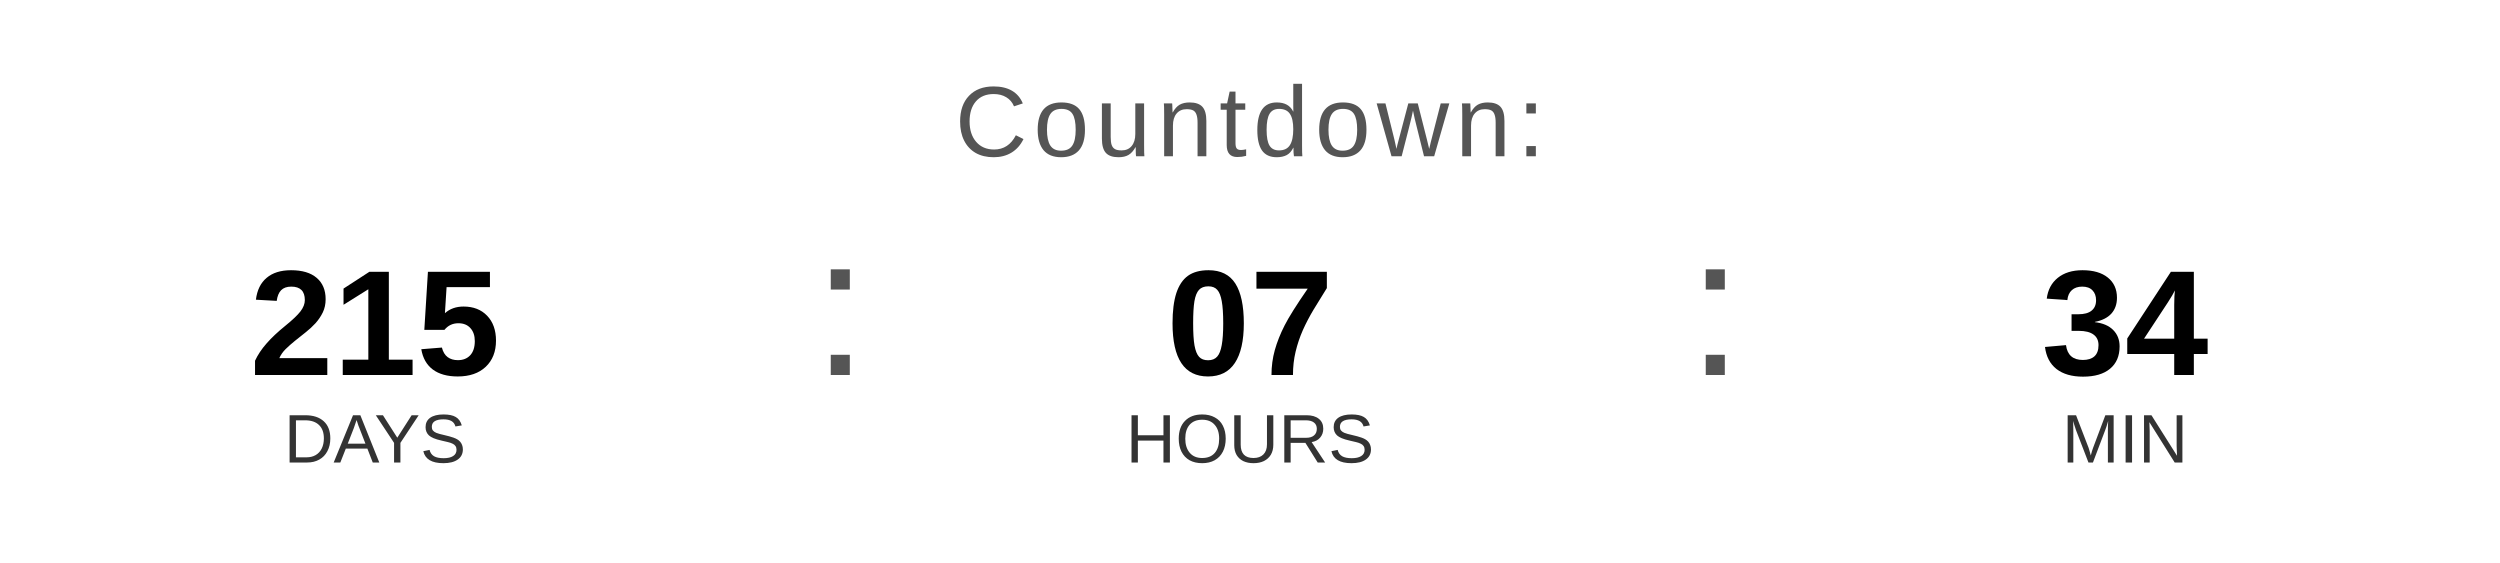
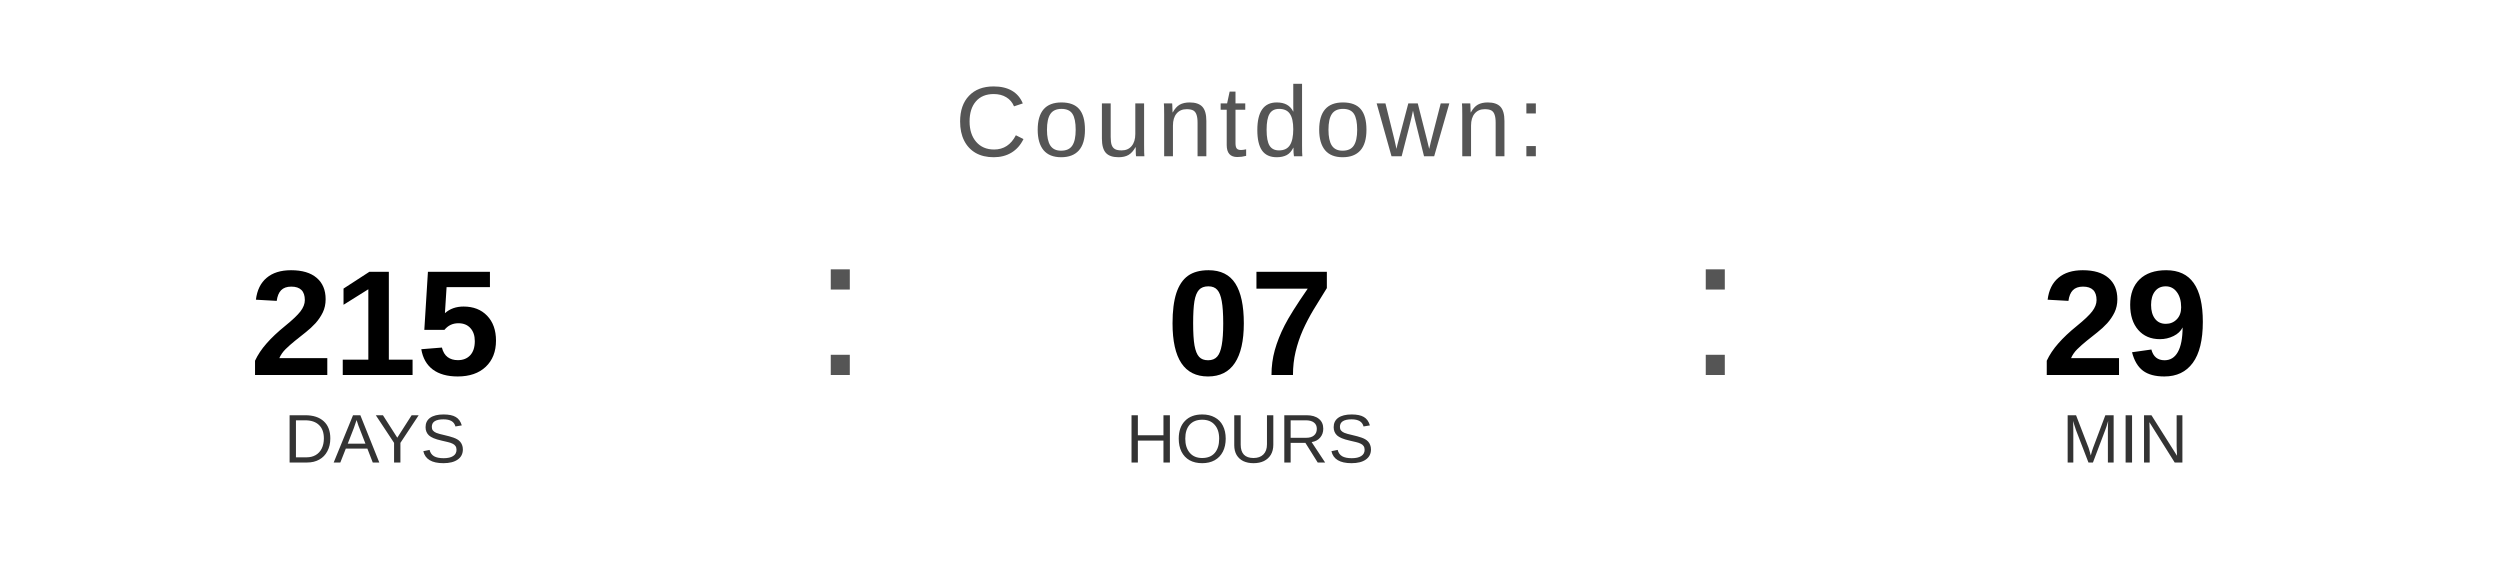
<svg xmlns="http://www.w3.org/2000/svg" width="400" height="90" viewBox="0 0 400 90">
  <text x="200" y="25" font-family="Arial, Helvetica, sans-serif" font-size="16" fill="#555555" text-anchor="middle" letter-spacing="1">
    Countdown:
  </text>
  <text x="60" y="60" font-family="Arial, Helvetica, sans-serif" font-size="24" font-weight="bold" fill="#000000" text-anchor="middle">215</text>
  <text x="60" y="74" font-family="Arial, Helvetica, sans-serif" font-size="11" fill="#333333" text-anchor="middle">DAYS</text>
  <text x="130" y="60" font-family="Arial, sans-serif" font-size="32" fill="#555555">:</text>
  <text x="200" y="60" font-family="Arial, Helvetica, sans-serif" font-size="24" font-weight="bold" fill="#000000" text-anchor="middle">07</text>
  <text x="200" y="74" font-family="Arial, Helvetica, sans-serif" font-size="11" fill="#333333" text-anchor="middle">HOURS</text>
  <text x="270" y="60" font-family="Arial, sans-serif" font-size="32" fill="#555555">:</text>
-   <text x="340" y="60" font-family="Arial, Helvetica, sans-serif" font-size="24" font-weight="bold" fill="#000000" text-anchor="middle">34</text>
+   <text x="340" y="60" font-family="Arial, Helvetica, sans-serif" font-size="24" font-weight="bold" fill="#000000" text-anchor="middle">29</text>
  <text x="340" y="74" font-family="Arial, Helvetica, sans-serif" font-size="11" fill="#333333" text-anchor="middle">MIN</text>
</svg>
